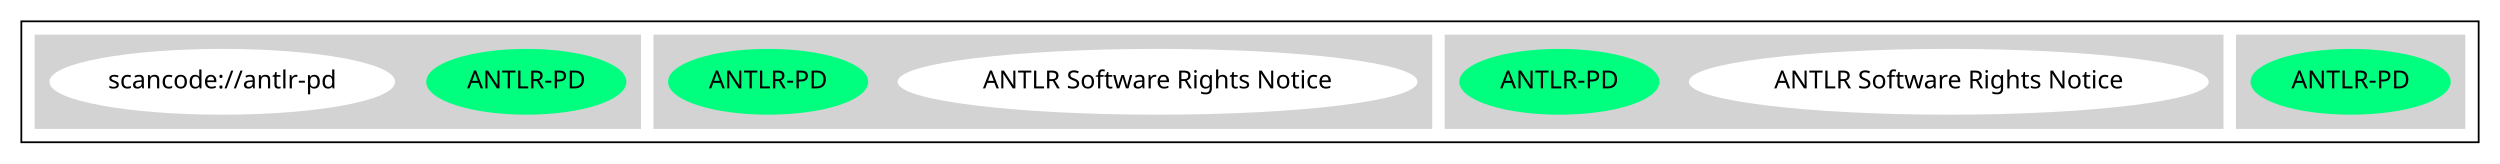
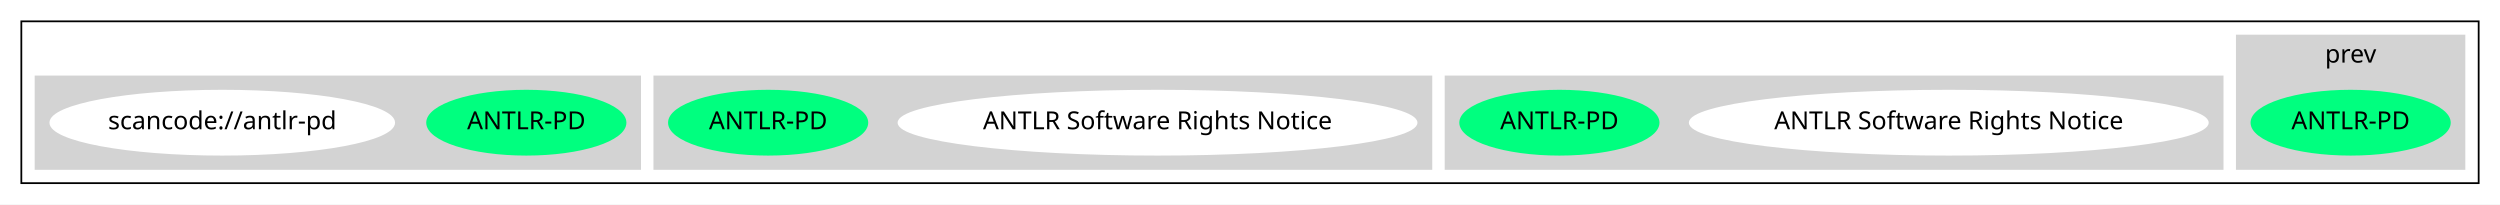
- <svg xmlns="http://www.w3.org/2000/svg" width="1406pt" height="92pt" viewBox="0.00 0.00 1406.00 92.00">
-   <g id="graph0" class="graph" transform="scale(1 1) rotate(0) translate(4 88)">
-     <polygon fill="white" stroke="transparent" points="-4,4 -4,-88 1402,-88 1402,4 -4,4" />
+ <svg xmlns="http://www.w3.org/2000/svg" width="1406pt" height="115pt" viewBox="0.00 0.00 1406.00 115.00">
+   <g id="graph0" class="graph" transform="scale(1 1) rotate(0) translate(4 111)">
+     <polygon fill="white" stroke="transparent" points="-4,4 -4,-111 1402,-111 1402,4 -4,4" />
    <g id="clust1" class="cluster">
-       <polygon fill="none" stroke="black" points="8,-8 8,-76 1390,-76 1390,-8 8,-8" />
+       <polygon fill="none" stroke="black" points="8,-8 8,-99 1390,-99 1390,-8 8,-8" />
    </g>
    <g id="clust2" class="cluster">
-       <polygon fill="lightgray" stroke="lightgray" points="1254,-16 1254,-68 1382,-68 1382,-16 1254,-16" />
+       <polygon fill="lightgray" stroke="lightgray" points="1254,-16 1254,-91 1382,-91 1382,-16 1254,-16" />
+       <text text-anchor="middle" x="1318" y="-75.8" font-family="Times-Roman" font-size="14.00">prev</text>
    </g>
    <g id="clust3" class="cluster">
      <polygon fill="lightgray" stroke="lightgray" points="809,-16 809,-68 1246,-68 1246,-16 809,-16" />
    </g>
    <g id="clust4" class="cluster">
      <polygon fill="lightgray" stroke="lightgray" points="364,-16 364,-68 801,-68 801,-16 364,-16" />
    </g>
    <g id="clust5" class="cluster">
      <polygon fill="lightgray" stroke="lightgray" points="16,-16 16,-68 356,-68 356,-16 16,-16" />
    </g>
    <g id="node1" class="node">
      <ellipse fill="springgreen" stroke="springgreen" cx="1318" cy="-42" rx="55.79" ry="18" />
      <text text-anchor="middle" x="1318" y="-38.3" font-family="Times-Roman" font-size="14.00">ANTLR-PD</text>
    </g>
    <g id="node2" class="node">
      <ellipse fill="white" stroke="white" cx="1092" cy="-42" rx="145.67" ry="18" />
      <text text-anchor="middle" x="1092" y="-38.3" font-family="Times-Roman" font-size="14.00">ANTLR Software Rights Notice</text>
    </g>
    <g id="node3" class="node">
      <ellipse fill="springgreen" stroke="springgreen" cx="873" cy="-42" rx="55.79" ry="18" />
      <text text-anchor="middle" x="873" y="-38.3" font-family="Times-Roman" font-size="14.00">ANTLR-PD</text>
    </g>
    <g id="node4" class="node">
      <ellipse fill="white" stroke="white" cx="647" cy="-42" rx="145.67" ry="18" />
      <text text-anchor="middle" x="647" y="-38.3" font-family="Times-Roman" font-size="14.00">ANTLR Software Rights Notice</text>
    </g>
    <g id="node5" class="node">
      <ellipse fill="springgreen" stroke="springgreen" cx="428" cy="-42" rx="55.79" ry="18" />
      <text text-anchor="middle" x="428" y="-38.3" font-family="Times-Roman" font-size="14.00">ANTLR-PD</text>
    </g>
    <g id="node6" class="node">
      <ellipse fill="springgreen" stroke="springgreen" cx="292" cy="-42" rx="55.79" ry="18" />
      <text text-anchor="middle" x="292" y="-38.3" font-family="Times-Roman" font-size="14.00">ANTLR-PD</text>
    </g>
    <g id="node7" class="node">
      <ellipse fill="white" stroke="white" cx="121" cy="-42" rx="96.68" ry="18" />
      <text text-anchor="middle" x="121" y="-38.3" font-family="Times-Roman" font-size="14.00">scancode://antlr-pd</text>
    </g>
  </g>
</svg>
